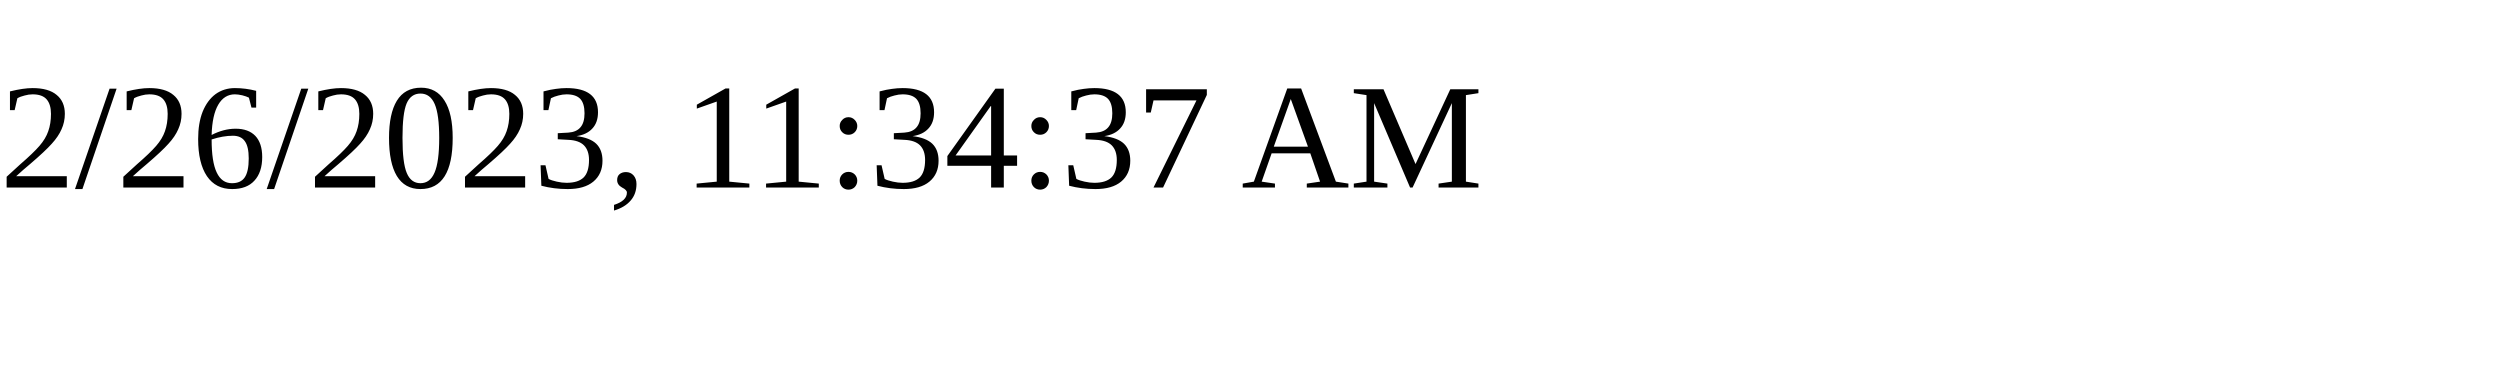
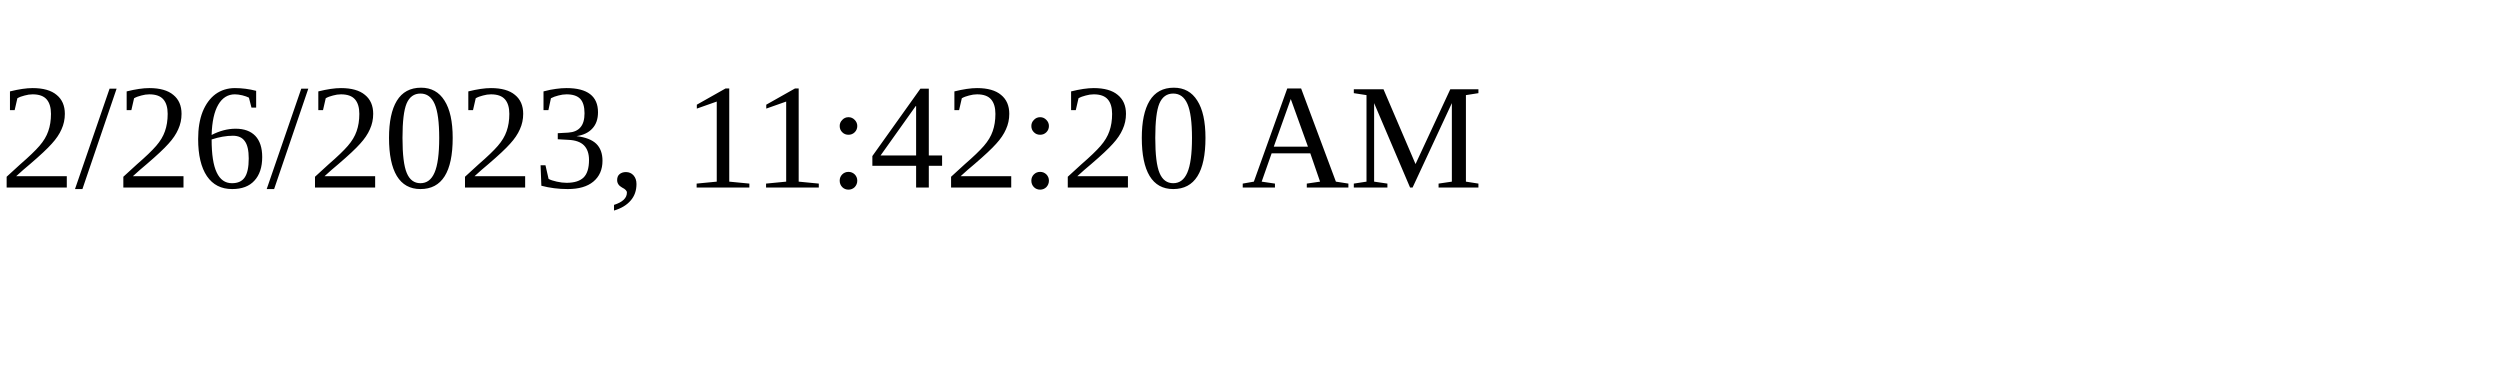
<svg xmlns="http://www.w3.org/2000/svg" height="30" width="200">
-   <text x="0" y="15">2/26/2023, 11:34:37 AM</text>
+   <text x="0" y="15">2/26/2023, 11:42:20 AM</text>
</svg>
